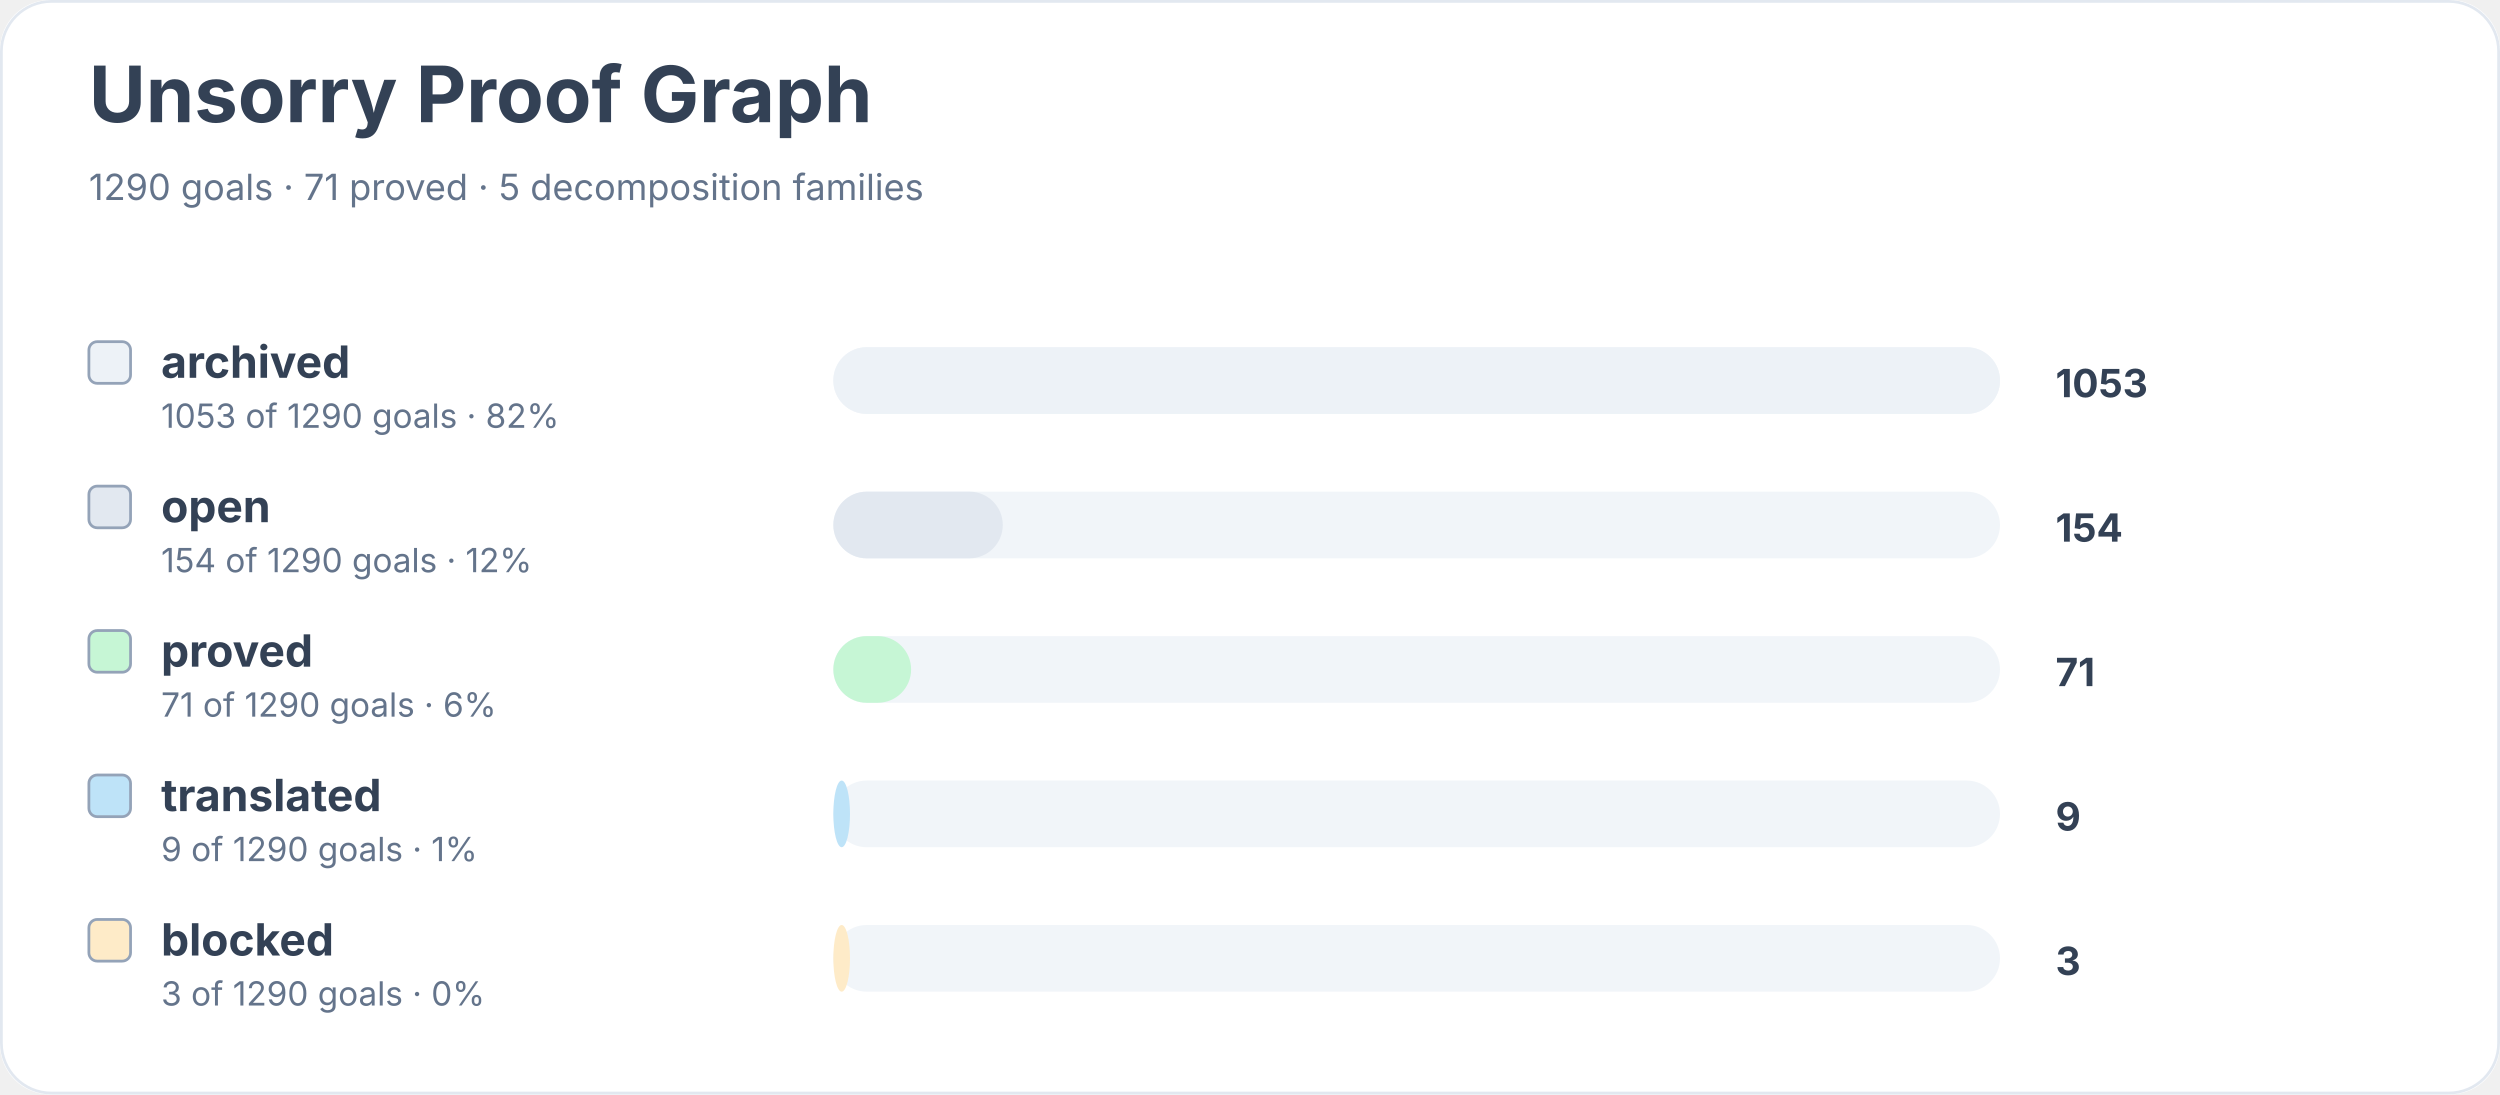
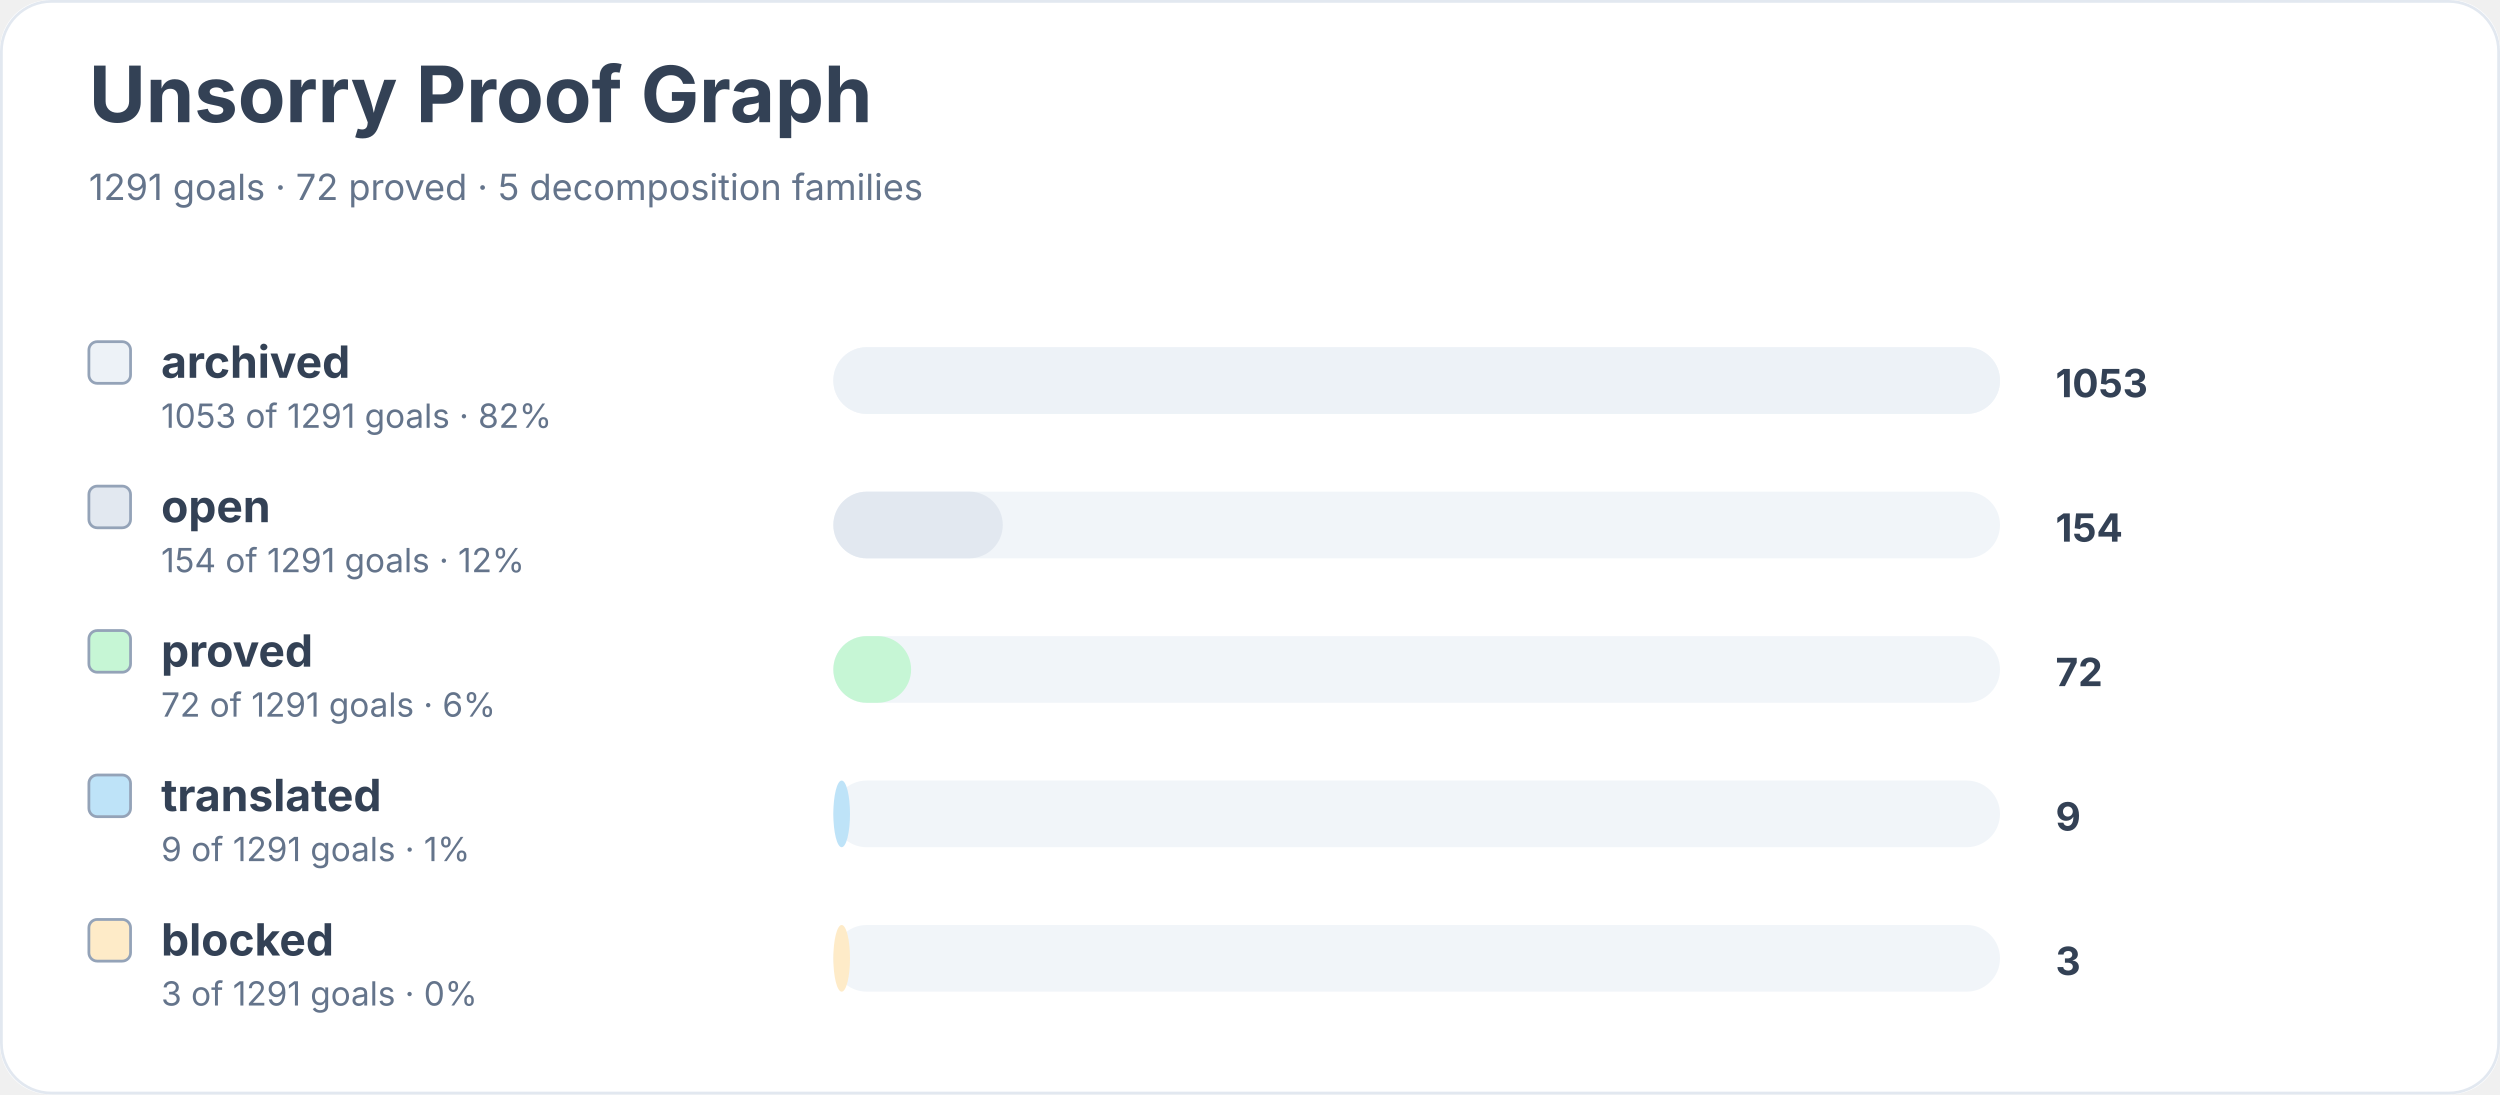
<svg xmlns="http://www.w3.org/2000/svg" width="900" height="394" viewBox="0 0 900 394" role="img" aria-labelledby="title desc">
  <rect width="900" height="100%" rx="18" fill="#ffffff" />
  <rect x="0.5" y="0.5" width="899" height="393" rx="18" fill="none" stroke="#e2e8f0" />
  <text x="32" y="44" font-family="Inter, system-ui, sans-serif" font-size="28" font-weight="700" fill="#334155">Unsorry Proof Graph</text>
-   <text x="32" y="72" font-family="Inter, system-ui, sans-serif" font-size="13" fill="#64748b">1290 goals · 71 proved · 5 decomposition families</text>
+   <text x="32" y="72" font-family="Inter, system-ui, sans-serif" font-size="13" fill="#64748b">1291 goals · 72 proved · 5 decomposition families</text>
  <rect x="32" y="123" width="15" height="15" rx="3" fill="#edf2f7" stroke="#94a3b8" />
  <text x="58" y="136" font-family="Inter, system-ui, sans-serif" font-size="16" font-weight="650" fill="#334155">archived</text>
-   <text x="58" y="154" font-family="Inter, system-ui, sans-serif" font-size="12" fill="#64748b">1053 of 1290 goals · 82%</text>
+   <text x="58" y="154" font-family="Inter, system-ui, sans-serif" font-size="12" fill="#64748b">1053 of 1291 goals · 82%</text>
  <rect x="300" y="125" width="420" height="24" rx="12" fill="#f1f5f9" />
  <rect x="300" y="125" width="420" height="24" rx="12" fill="#edf2f7" />
  <text x="740" y="143" font-family="Inter, system-ui, sans-serif" font-size="14" font-weight="700" fill="#334155">1053</text>
  <rect x="32" y="175" width="15" height="15" rx="3" fill="#e2e8f0" stroke="#94a3b8" />
  <text x="58" y="188" font-family="Inter, system-ui, sans-serif" font-size="16" font-weight="650" fill="#334155">open</text>
-   <text x="58" y="206" font-family="Inter, system-ui, sans-serif" font-size="12" fill="#64748b">154 of 1290 goals · 12%</text>
+   <text x="58" y="206" font-family="Inter, system-ui, sans-serif" font-size="12" fill="#64748b">154 of 1291 goals · 12%</text>
  <rect x="300" y="177" width="420" height="24" rx="12" fill="#f1f5f9" />
  <rect x="300" y="177" width="61" height="24" rx="12" fill="#e2e8f0" />
  <text x="740" y="195" font-family="Inter, system-ui, sans-serif" font-size="14" font-weight="700" fill="#334155">154</text>
  <rect x="32" y="227" width="15" height="15" rx="3" fill="#c6f6d5" stroke="#94a3b8" />
  <text x="58" y="240" font-family="Inter, system-ui, sans-serif" font-size="16" font-weight="650" fill="#334155">proved</text>
-   <text x="58" y="258" font-family="Inter, system-ui, sans-serif" font-size="12" fill="#64748b">71 of 1290 goals · 6%</text>
+   <text x="58" y="258" font-family="Inter, system-ui, sans-serif" font-size="12" fill="#64748b">72 of 1291 goals · 6%</text>
  <rect x="300" y="229" width="420" height="24" rx="12" fill="#f1f5f9" />
  <rect x="300" y="229" width="28" height="24" rx="12" fill="#c6f6d5" />
-   <text x="740" y="247" font-family="Inter, system-ui, sans-serif" font-size="14" font-weight="700" fill="#334155">71</text>
+   <text x="740" y="247" font-family="Inter, system-ui, sans-serif" font-size="14" font-weight="700" fill="#334155">72</text>
  <rect x="32" y="279" width="15" height="15" rx="3" fill="#bee3f8" stroke="#94a3b8" />
  <text x="58" y="292" font-family="Inter, system-ui, sans-serif" font-size="16" font-weight="650" fill="#334155">translated</text>
-   <text x="58" y="310" font-family="Inter, system-ui, sans-serif" font-size="12" fill="#64748b">9 of 1290 goals · 1%</text>
+   <text x="58" y="310" font-family="Inter, system-ui, sans-serif" font-size="12" fill="#64748b">9 of 1291 goals · 1%</text>
  <rect x="300" y="281" width="420" height="24" rx="12" fill="#f1f5f9" />
  <rect x="300" y="281" width="6" height="24" rx="12" fill="#bee3f8" />
  <text x="740" y="299" font-family="Inter, system-ui, sans-serif" font-size="14" font-weight="700" fill="#334155">9</text>
  <rect x="32" y="331" width="15" height="15" rx="3" fill="#feebc8" stroke="#94a3b8" />
  <text x="58" y="344" font-family="Inter, system-ui, sans-serif" font-size="16" font-weight="650" fill="#334155">blocked</text>
-   <text x="58" y="362" font-family="Inter, system-ui, sans-serif" font-size="12" fill="#64748b">3 of 1290 goals · 0%</text>
+   <text x="58" y="362" font-family="Inter, system-ui, sans-serif" font-size="12" fill="#64748b">3 of 1291 goals · 0%</text>
  <rect x="300" y="333" width="420" height="24" rx="12" fill="#f1f5f9" />
  <rect x="300" y="333" width="6" height="24" rx="12" fill="#feebc8" />
  <text x="740" y="351" font-family="Inter, system-ui, sans-serif" font-size="14" font-weight="700" fill="#334155">3</text>
</svg>
